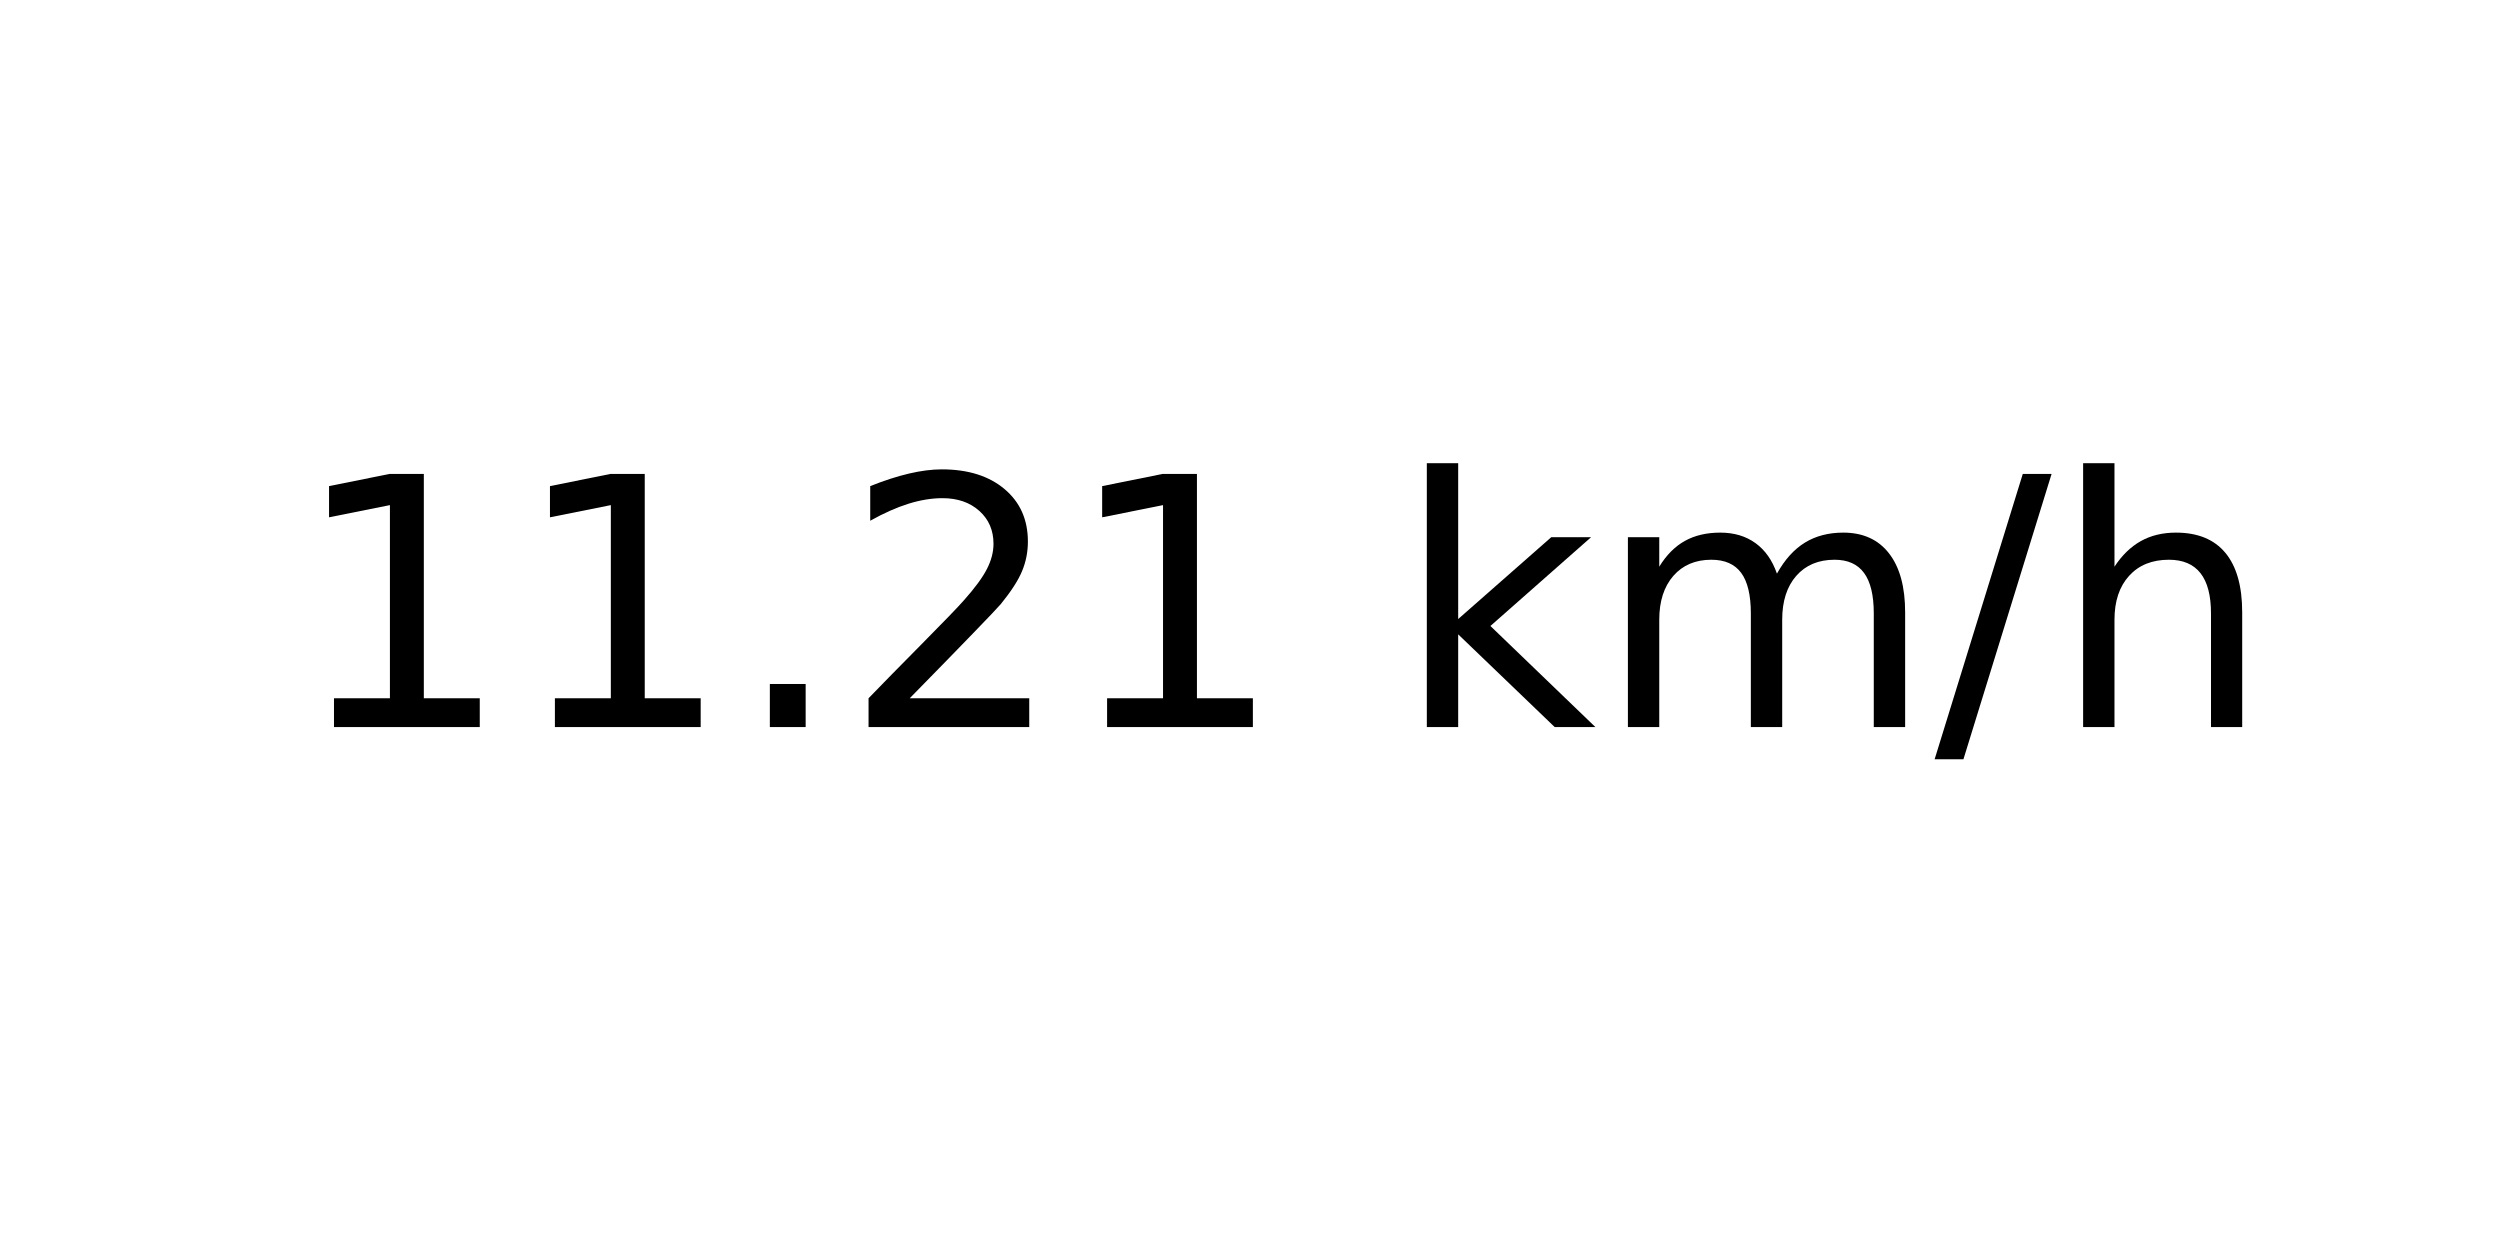
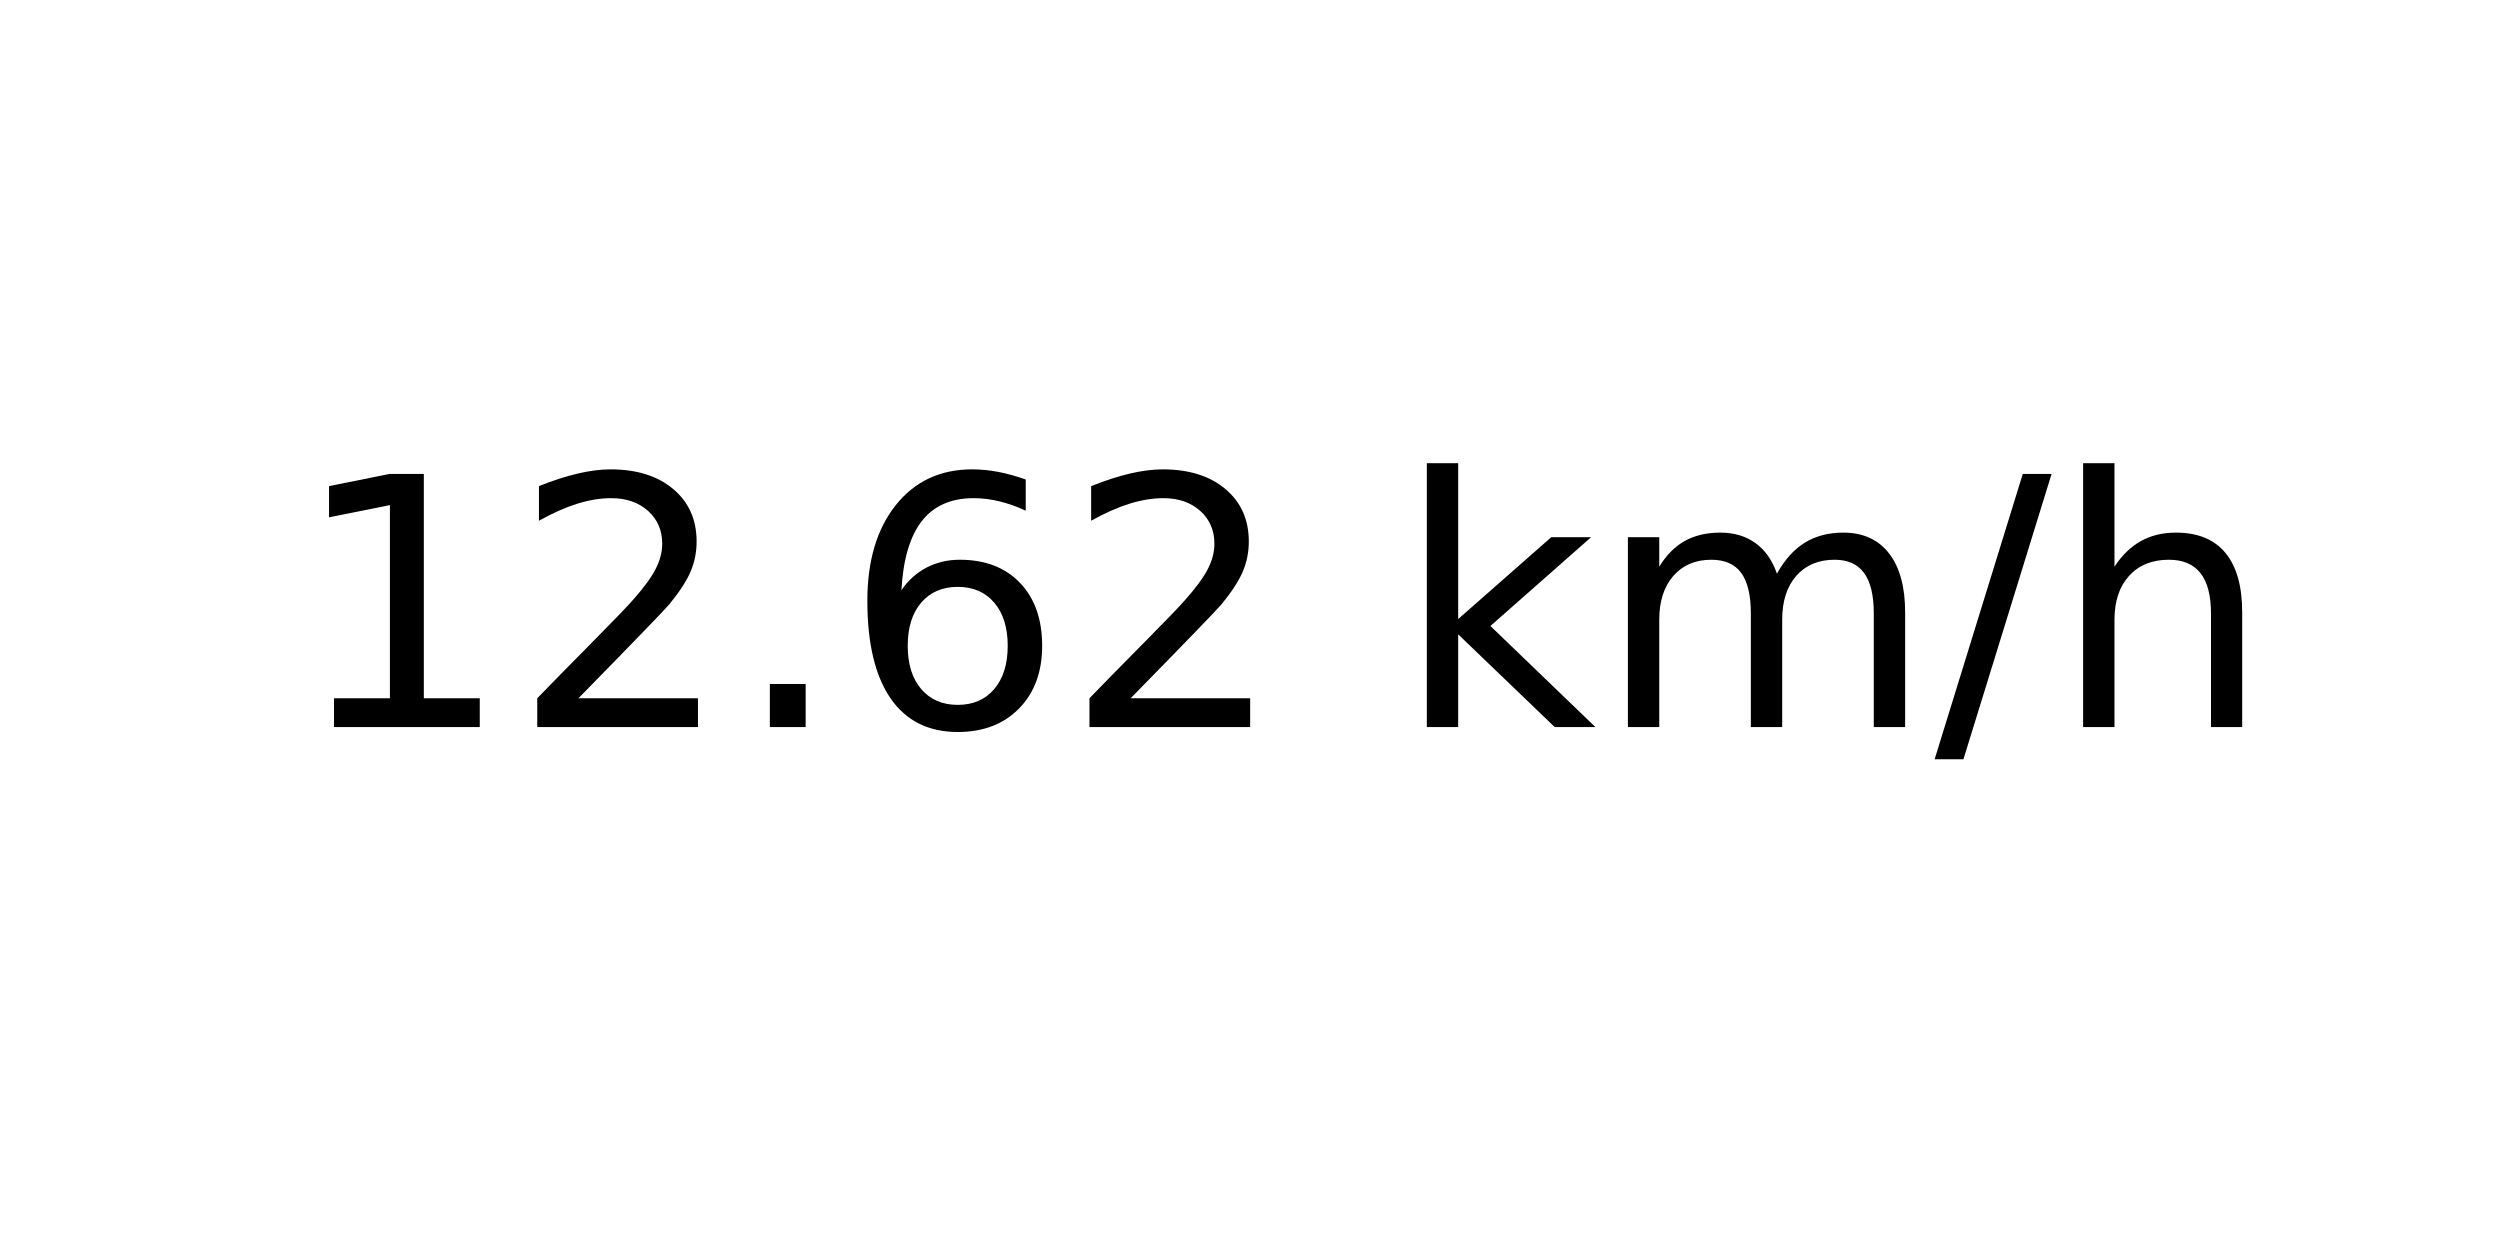
<svg xmlns="http://www.w3.org/2000/svg" xmlns:xlink="http://www.w3.org/1999/xlink" width="72pt" height="36pt" viewBox="0 0 72 36" version="1.1">
  <defs>
    <style type="text/css">*{stroke-linejoin: round; stroke-linecap: butt}</style>
  </defs>
  <g id="figure_1">
    <g id="axes_1">
      <g id="text_1">
        <g transform="translate(8.378125 20.93937) scale(0.1 -0.1)">
          <defs>
            <path id="DejaVuSans-31" d="M 794 531  L 1825 531  L 1825 4091  L 703 3866  L 703 4441  L 1819 4666  L 2450 4666  L 2450 531  L 3481 531  L 3481 0  L 794 0  L 794 531  z " transform="scale(0.015625)" />
+             <path id="DejaVuSans-32" d="M 1228 531  L 3431 531  L 3431 0  L 469 0  L 469 531  Q 828 903 1448 1529  Q 2069 2156 2228 2338  Q 2531 2678 2651 2914  Q 2772 3150 2772 3378  Q 2772 3750 2511 3984  Q 2250 4219 1831 4219  Q 1534 4219 1204 4116  Q 875 4013 500 3803  L 500 4441  Q 881 4594 1212 4672  Q 1544 4750 1819 4750  Q 2544 4750 2975 4387  Q 3406 4025 3406 3419  Q 3406 3131 3298 2873  Q 3191 2616 2906 2266  Q 2828 2175 2409 1742  Q 1991 1309 1228 531  z " transform="scale(0.015625)" />
            <path id="DejaVuSans-2e" d="M 684 794  L 1344 794  L 1344 0  L 684 0  L 684 794  z " transform="scale(0.015625)" />
-             <path id="DejaVuSans-32" d="M 1228 531  L 3431 531  L 3431 0  L 469 0  L 469 531  Q 828 903 1448 1529  Q 2069 2156 2228 2338  Q 2531 2678 2651 2914  Q 2772 3150 2772 3378  Q 2772 3750 2511 3984  Q 2250 4219 1831 4219  Q 1534 4219 1204 4116  Q 875 4013 500 3803  L 500 4441  Q 881 4594 1212 4672  Q 1544 4750 1819 4750  Q 2544 4750 2975 4387  Q 3406 4025 3406 3419  Q 3406 3131 3298 2873  Q 3191 2616 2906 2266  Q 2828 2175 2409 1742  Q 1991 1309 1228 531  z " transform="scale(0.015625)" />
+             <path id="DejaVuSans-36" d="M 2113 2584  Q 1688 2584 1439 2293  Q 1191 2003 1191 1497  Q 1191 994 1439 701  Q 1688 409 2113 409  Q 2538 409 2786 701  Q 3034 994 3034 1497  Q 3034 2003 2786 2293  Q 2538 2584 2113 2584  z M 3366 4563  L 3366 3988  Q 3128 4100 2886 4159  Q 2644 4219 2406 4219  Q 1781 4219 1451 3797  Q 1122 3375 1075 2522  Q 1259 2794 1537 2939  Q 1816 3084 2150 3084  Q 2853 3084 3261 2657  Q 3669 2231 3669 1497  Q 3669 778 3244 343  Q 2819 -91 2113 -91  Q 1303 -91 875 529  Q 447 1150 447 2328  Q 447 3434 972 4092  Q 1497 4750 2381 4750  Q 2619 4750 2861 4703  Q 3103 4656 3366 4563  z " transform="scale(0.015625)" />
            <path id="DejaVuSans-20" transform="scale(0.015625)" />
            <path id="DejaVuSans-6b" d="M 581 4863  L 1159 4863  L 1159 1991  L 2875 3500  L 3609 3500  L 1753 1863  L 3688 0  L 2938 0  L 1159 1709  L 1159 0  L 581 0  L 581 4863  z " transform="scale(0.015625)" />
            <path id="DejaVuSans-6d" d="M 3328 2828  Q 3544 3216 3844 3400  Q 4144 3584 4550 3584  Q 5097 3584 5394 3201  Q 5691 2819 5691 2113  L 5691 0  L 5113 0  L 5113 2094  Q 5113 2597 4934 2840  Q 4756 3084 4391 3084  Q 3944 3084 3684 2787  Q 3425 2491 3425 1978  L 3425 0  L 2847 0  L 2847 2094  Q 2847 2600 2669 2842  Q 2491 3084 2119 3084  Q 1678 3084 1418 2786  Q 1159 2488 1159 1978  L 1159 0  L 581 0  L 581 3500  L 1159 3500  L 1159 2956  Q 1356 3278 1631 3431  Q 1906 3584 2284 3584  Q 2666 3584 2933 3390  Q 3200 3197 3328 2828  z " transform="scale(0.015625)" />
            <path id="DejaVuSans-2f" d="M 1625 4666  L 2156 4666  L 531 -594  L 0 -594  L 1625 4666  z " transform="scale(0.015625)" />
            <path id="DejaVuSans-68" d="M 3513 2113  L 3513 0  L 2938 0  L 2938 2094  Q 2938 2591 2744 2837  Q 2550 3084 2163 3084  Q 1697 3084 1428 2787  Q 1159 2491 1159 1978  L 1159 0  L 581 0  L 581 4863  L 1159 4863  L 1159 2956  Q 1366 3272 1645 3428  Q 1925 3584 2291 3584  Q 2894 3584 3203 3211  Q 3513 2838 3513 2113  z " transform="scale(0.015625)" />
          </defs>
          <use xlink:href="#DejaVuSans-31" />
-           <use xlink:href="#DejaVuSans-31" x="63.623" />
+           <use xlink:href="#DejaVuSans-32" x="63.623" />
          <use xlink:href="#DejaVuSans-2e" x="127.246" />
-           <use xlink:href="#DejaVuSans-32" x="159.033" />
-           <use xlink:href="#DejaVuSans-31" x="222.656" />
+           <use xlink:href="#DejaVuSans-36" x="159.033" />
+           <use xlink:href="#DejaVuSans-32" x="222.656" />
          <use xlink:href="#DejaVuSans-20" x="286.279" />
          <use xlink:href="#DejaVuSans-6b" x="318.066" />
          <use xlink:href="#DejaVuSans-6d" x="375.977" />
          <use xlink:href="#DejaVuSans-2f" x="473.389" />
          <use xlink:href="#DejaVuSans-68" x="507.08" />
        </g>
      </g>
    </g>
  </g>
</svg>
